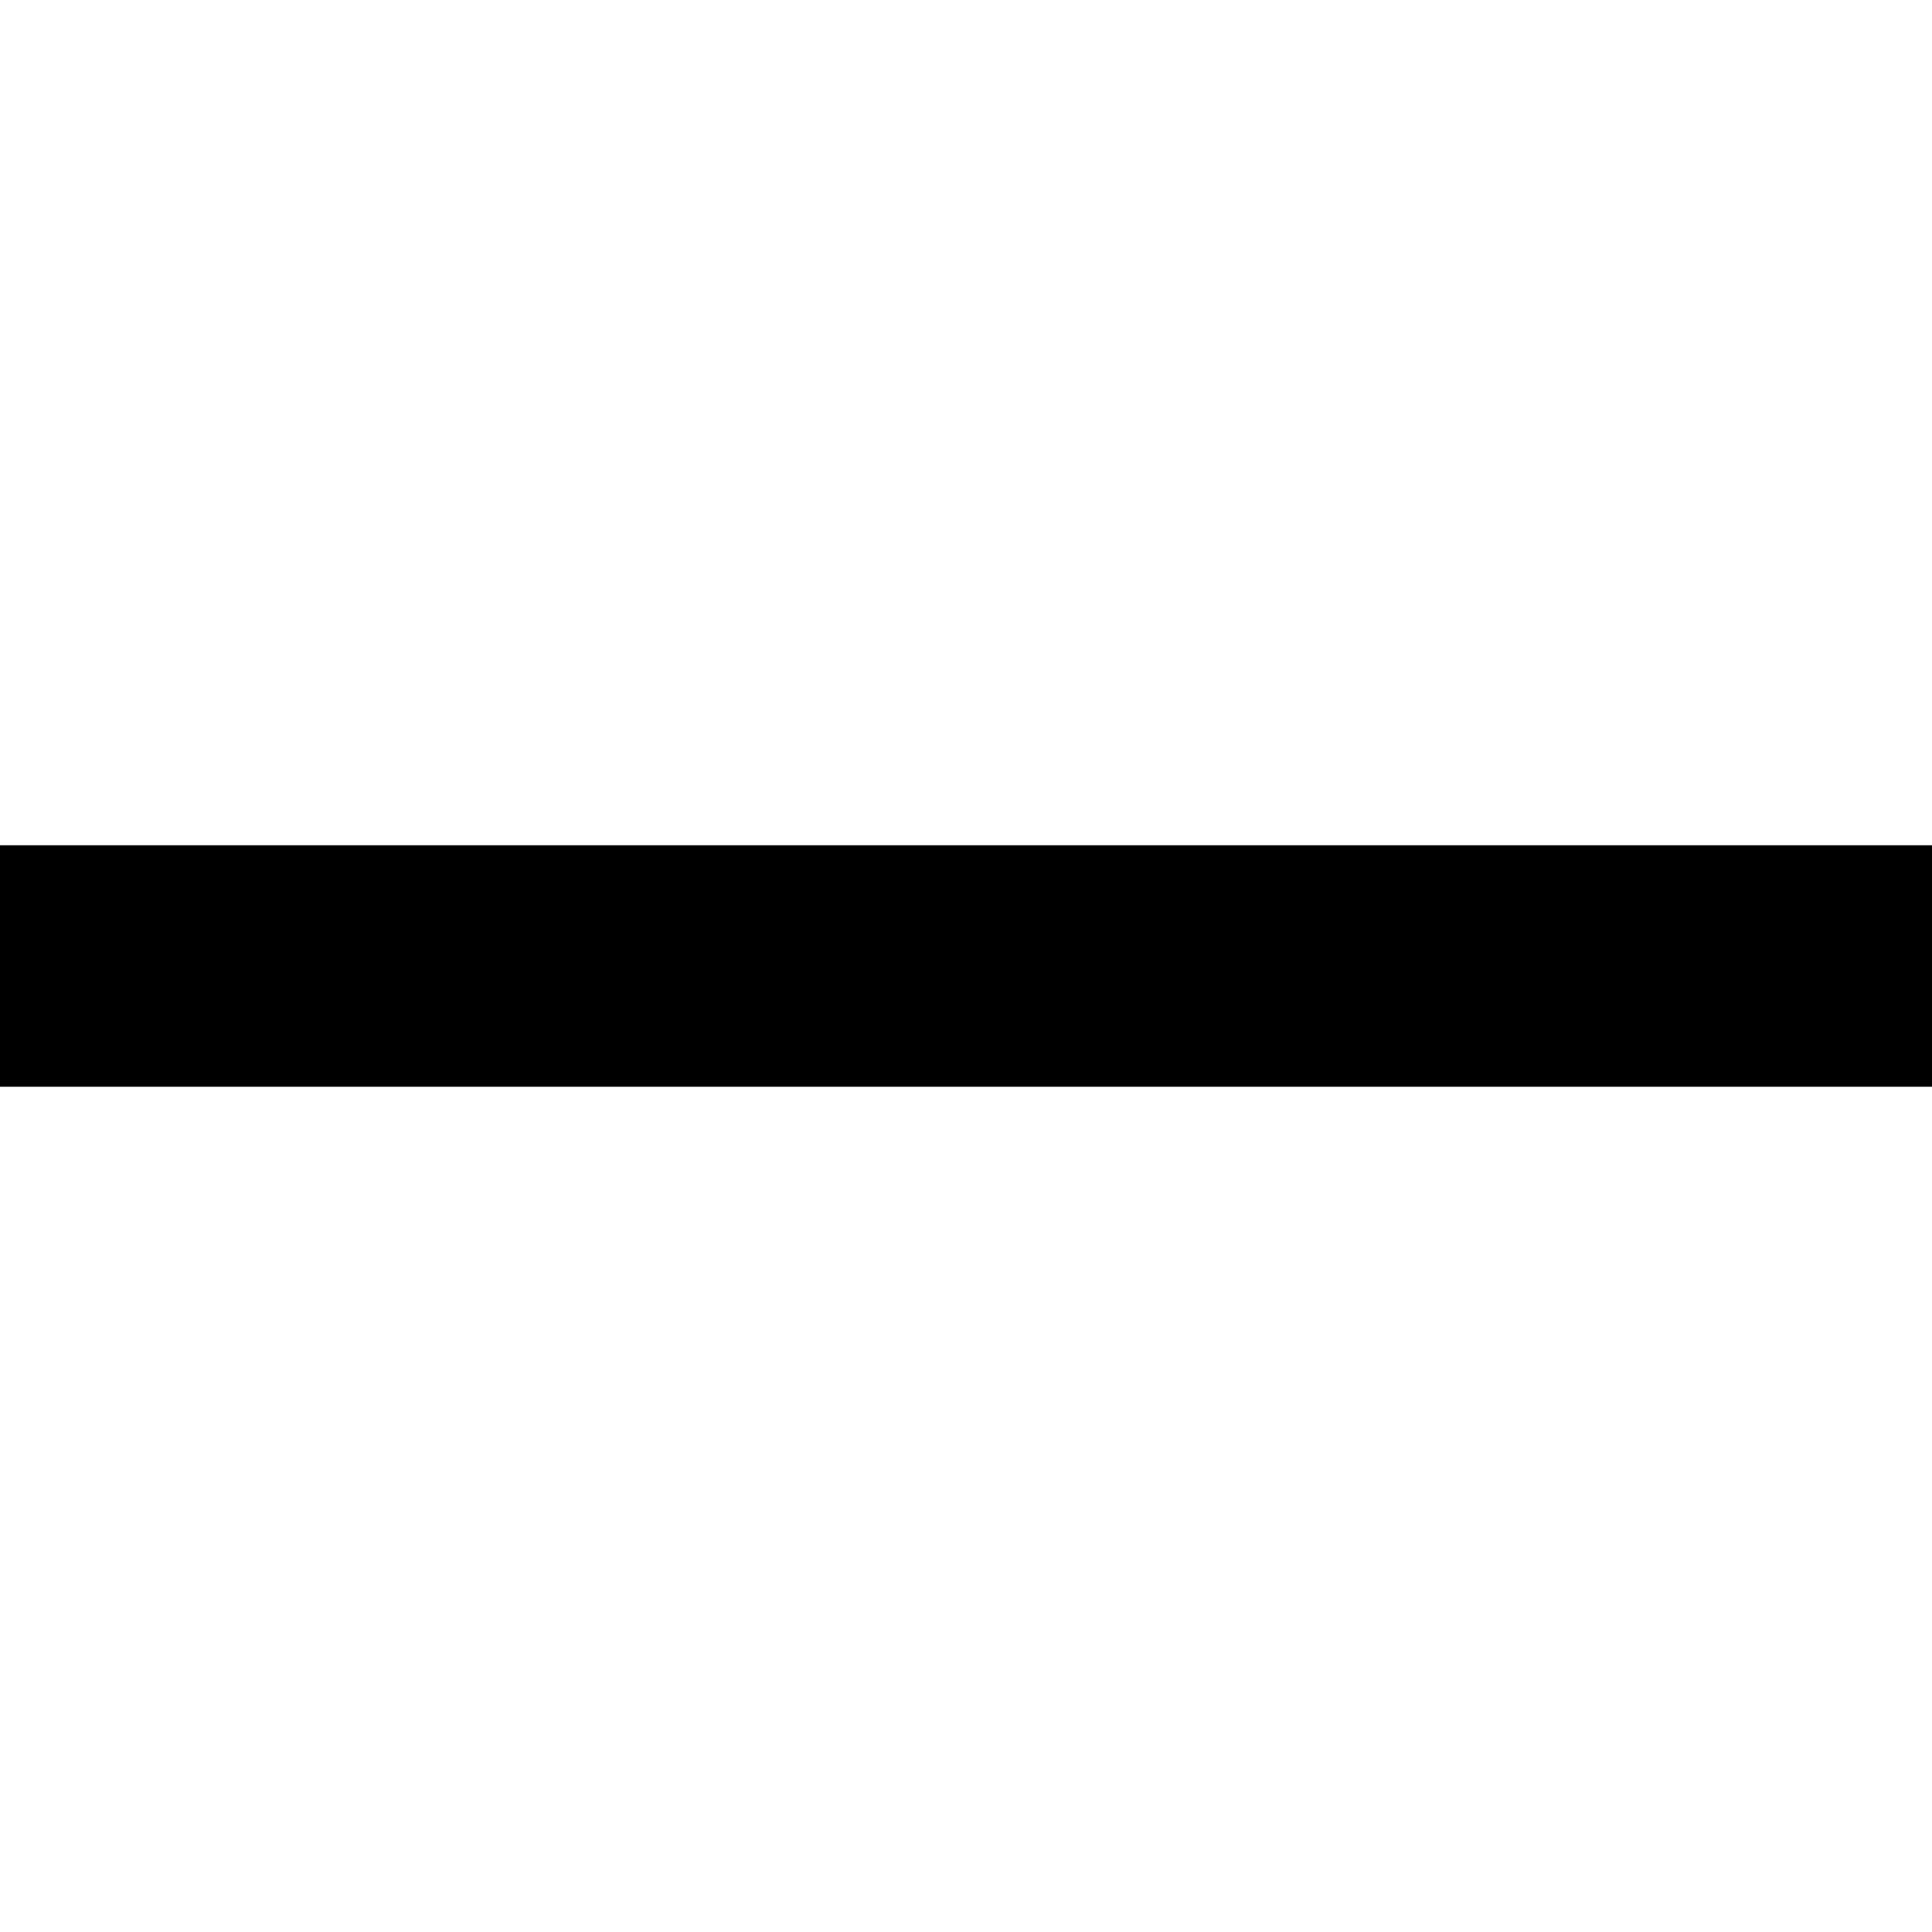
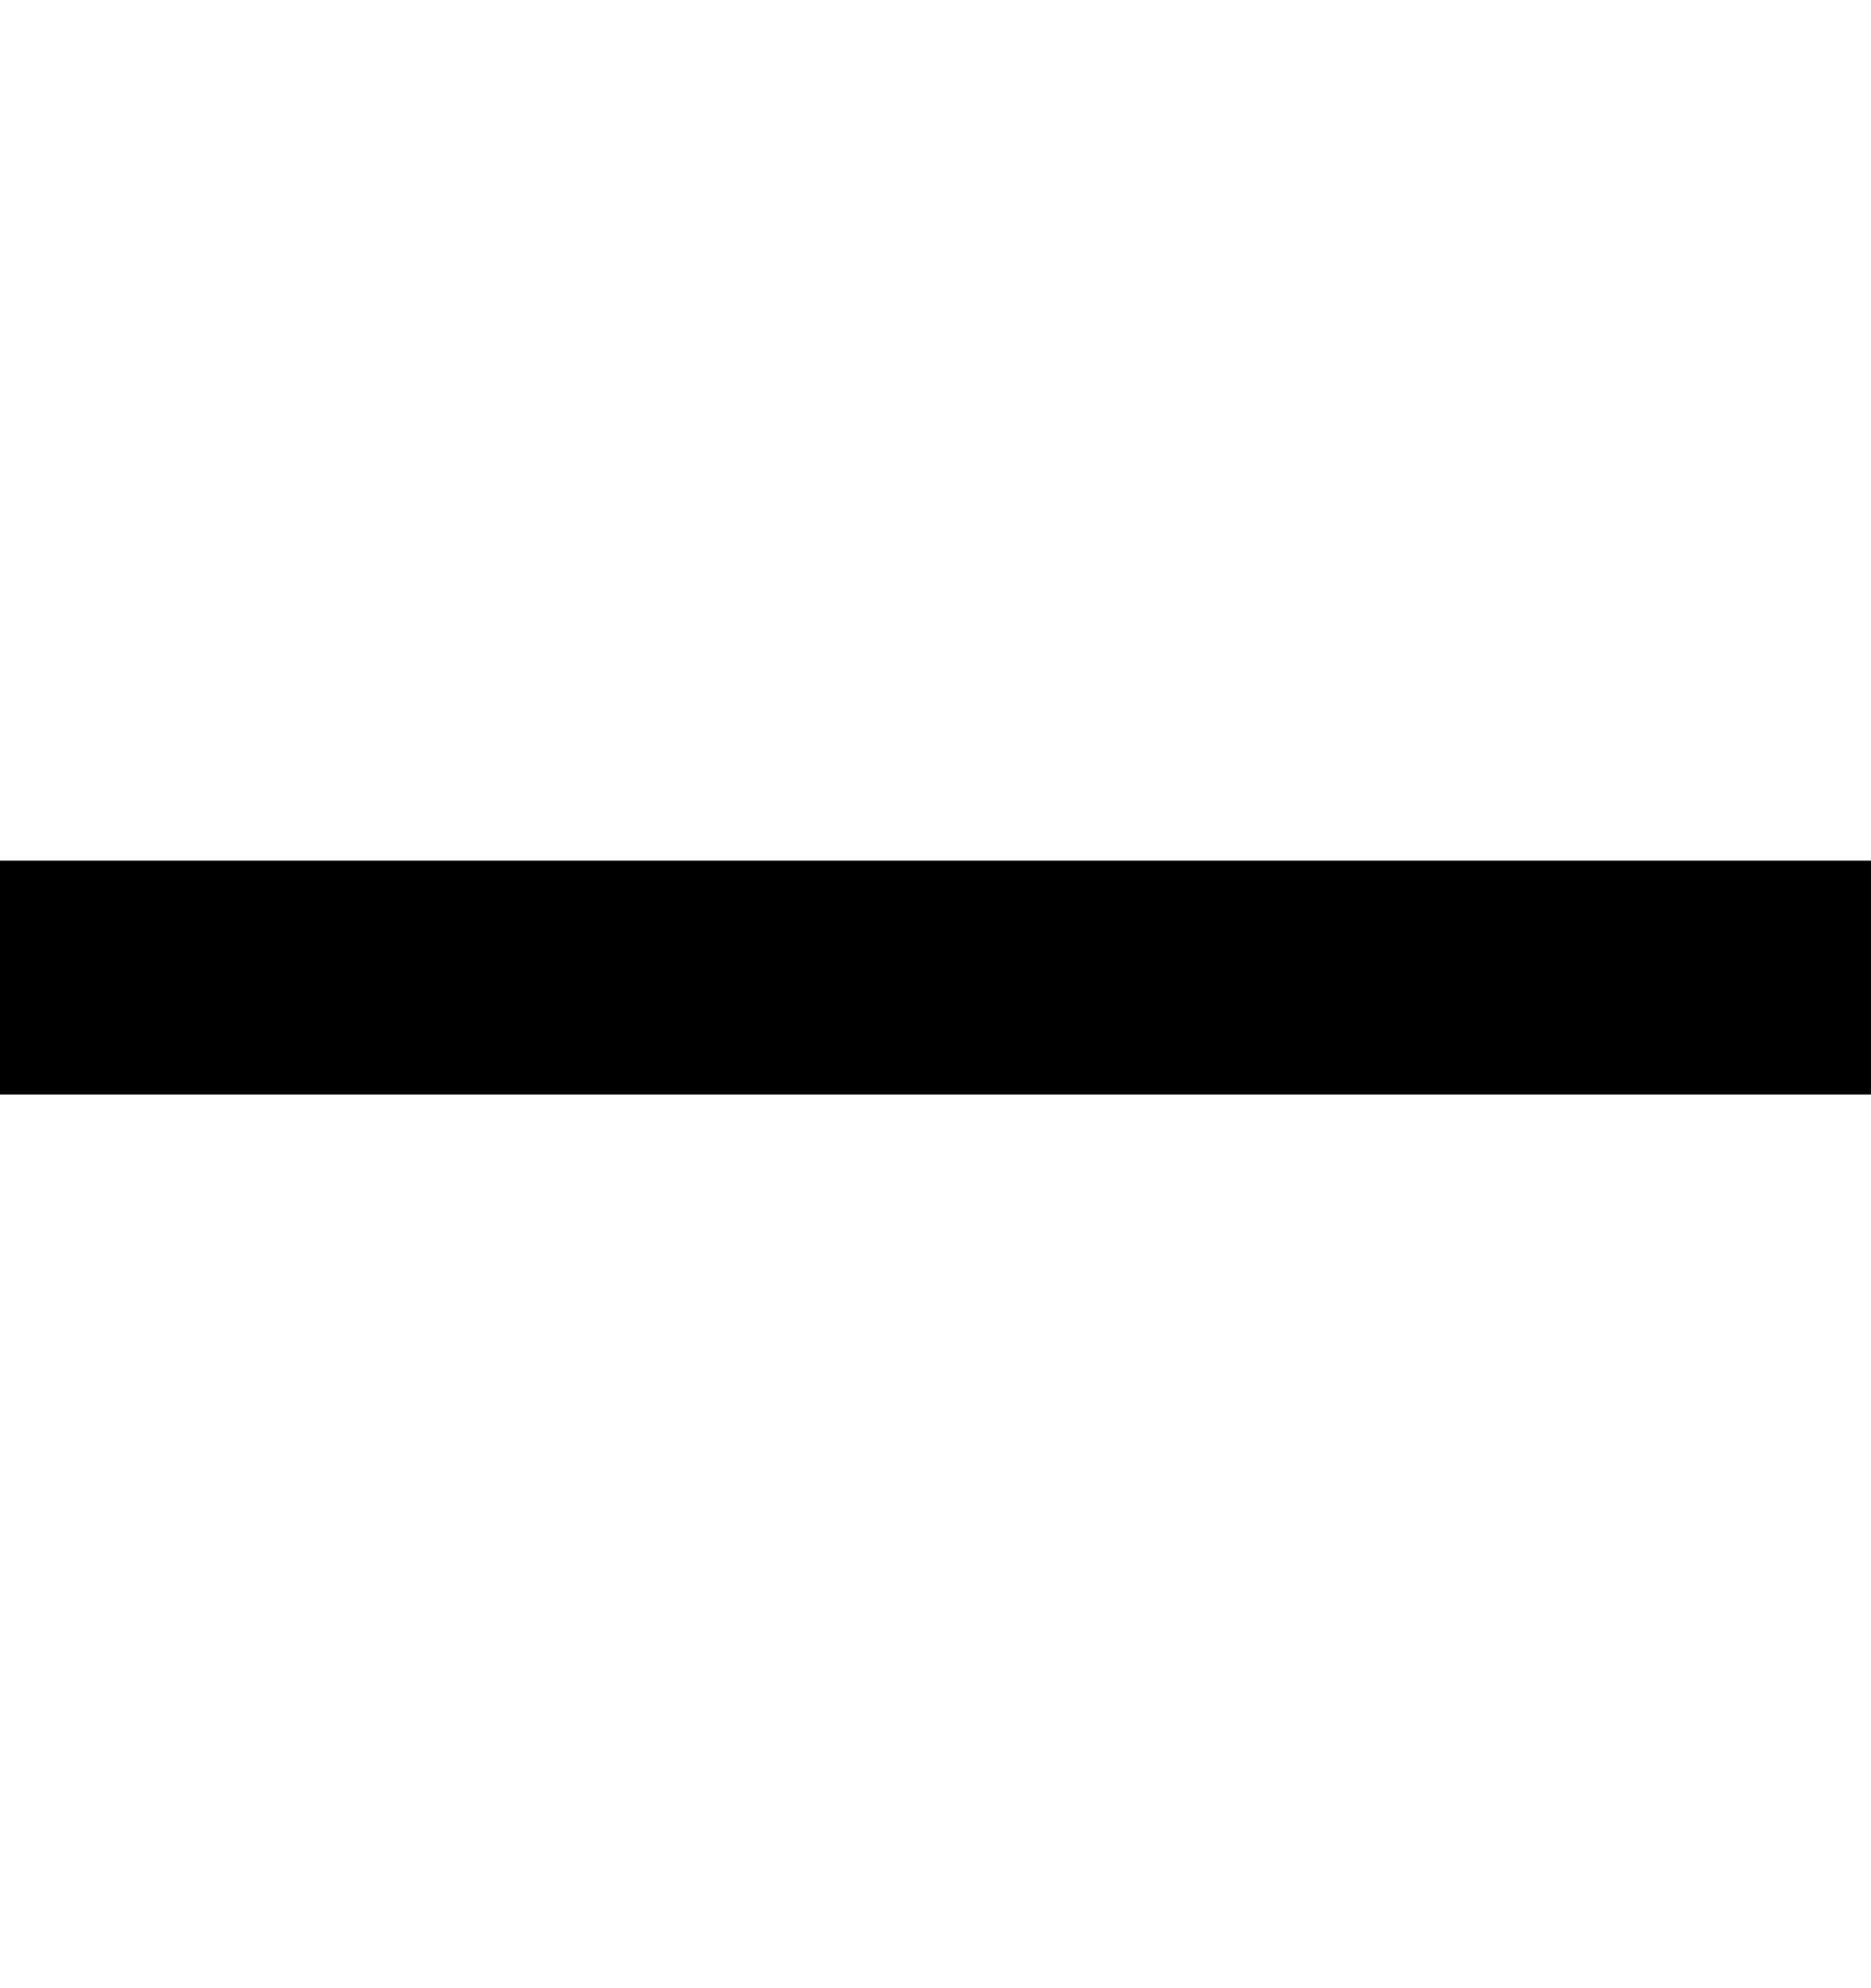
- <svg xmlns="http://www.w3.org/2000/svg" width="16" height="16" viewBox="0 0 16 16" fill="none">
-   <path d="M16 7H0V9H16V7Z" fill="black" />
+ <svg xmlns="http://www.w3.org/2000/svg" width="16" height="17" viewBox="0 0 16 17" fill="none">
+   <path d="M16 7.36H0v2h16v-2Z" fill="#000" />
</svg>
